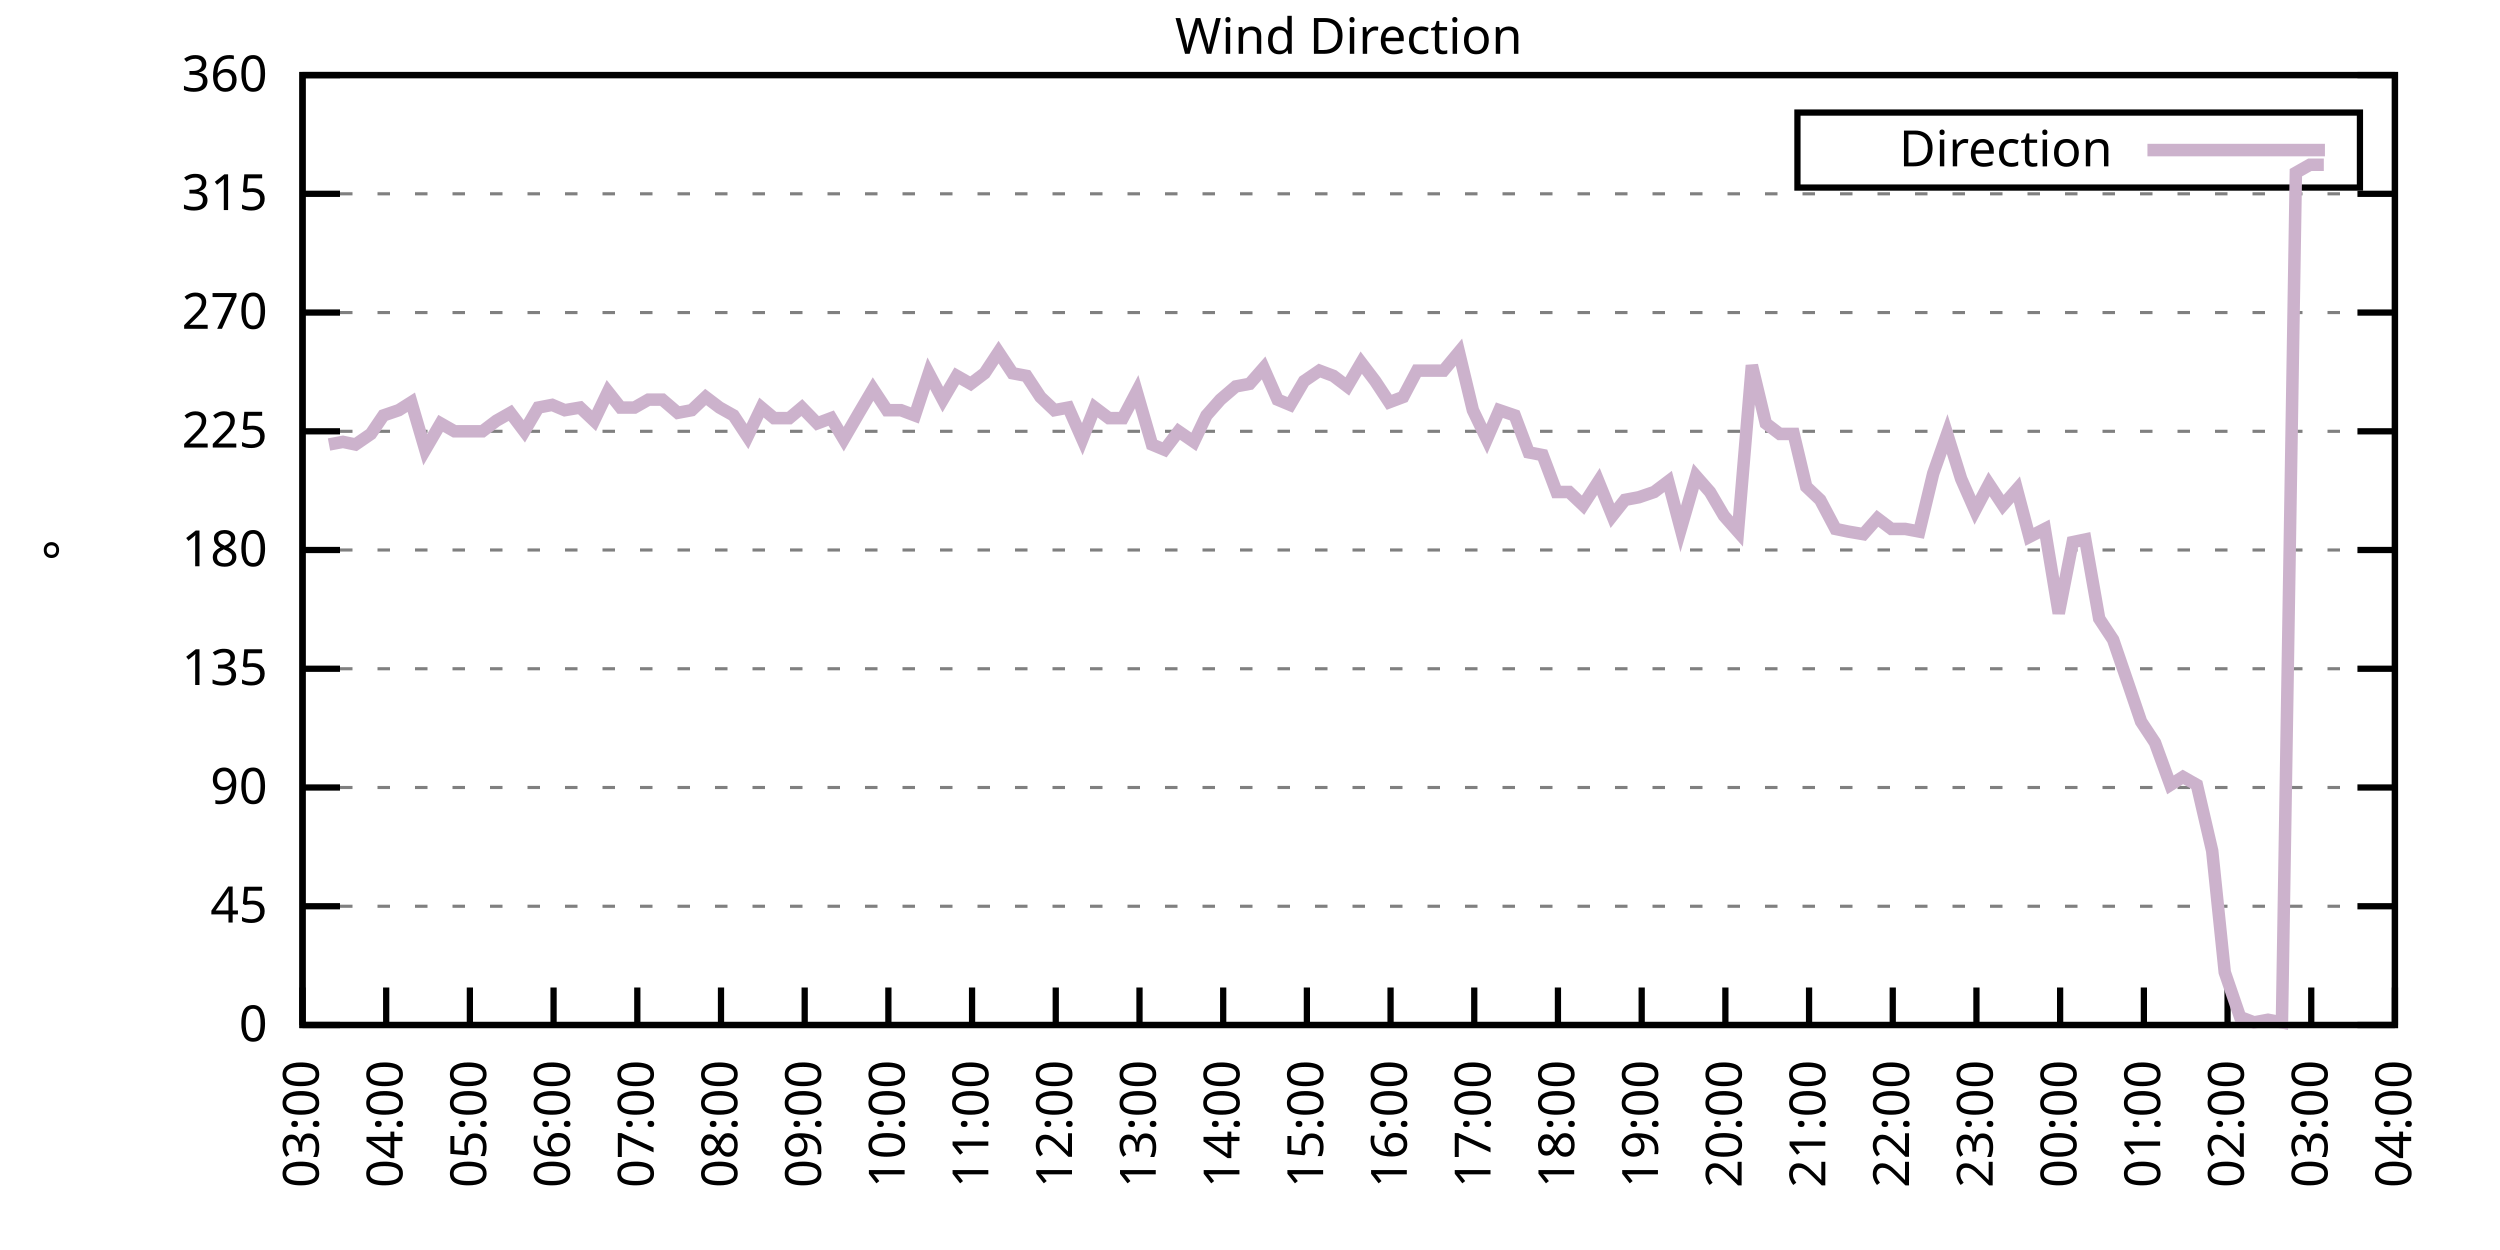
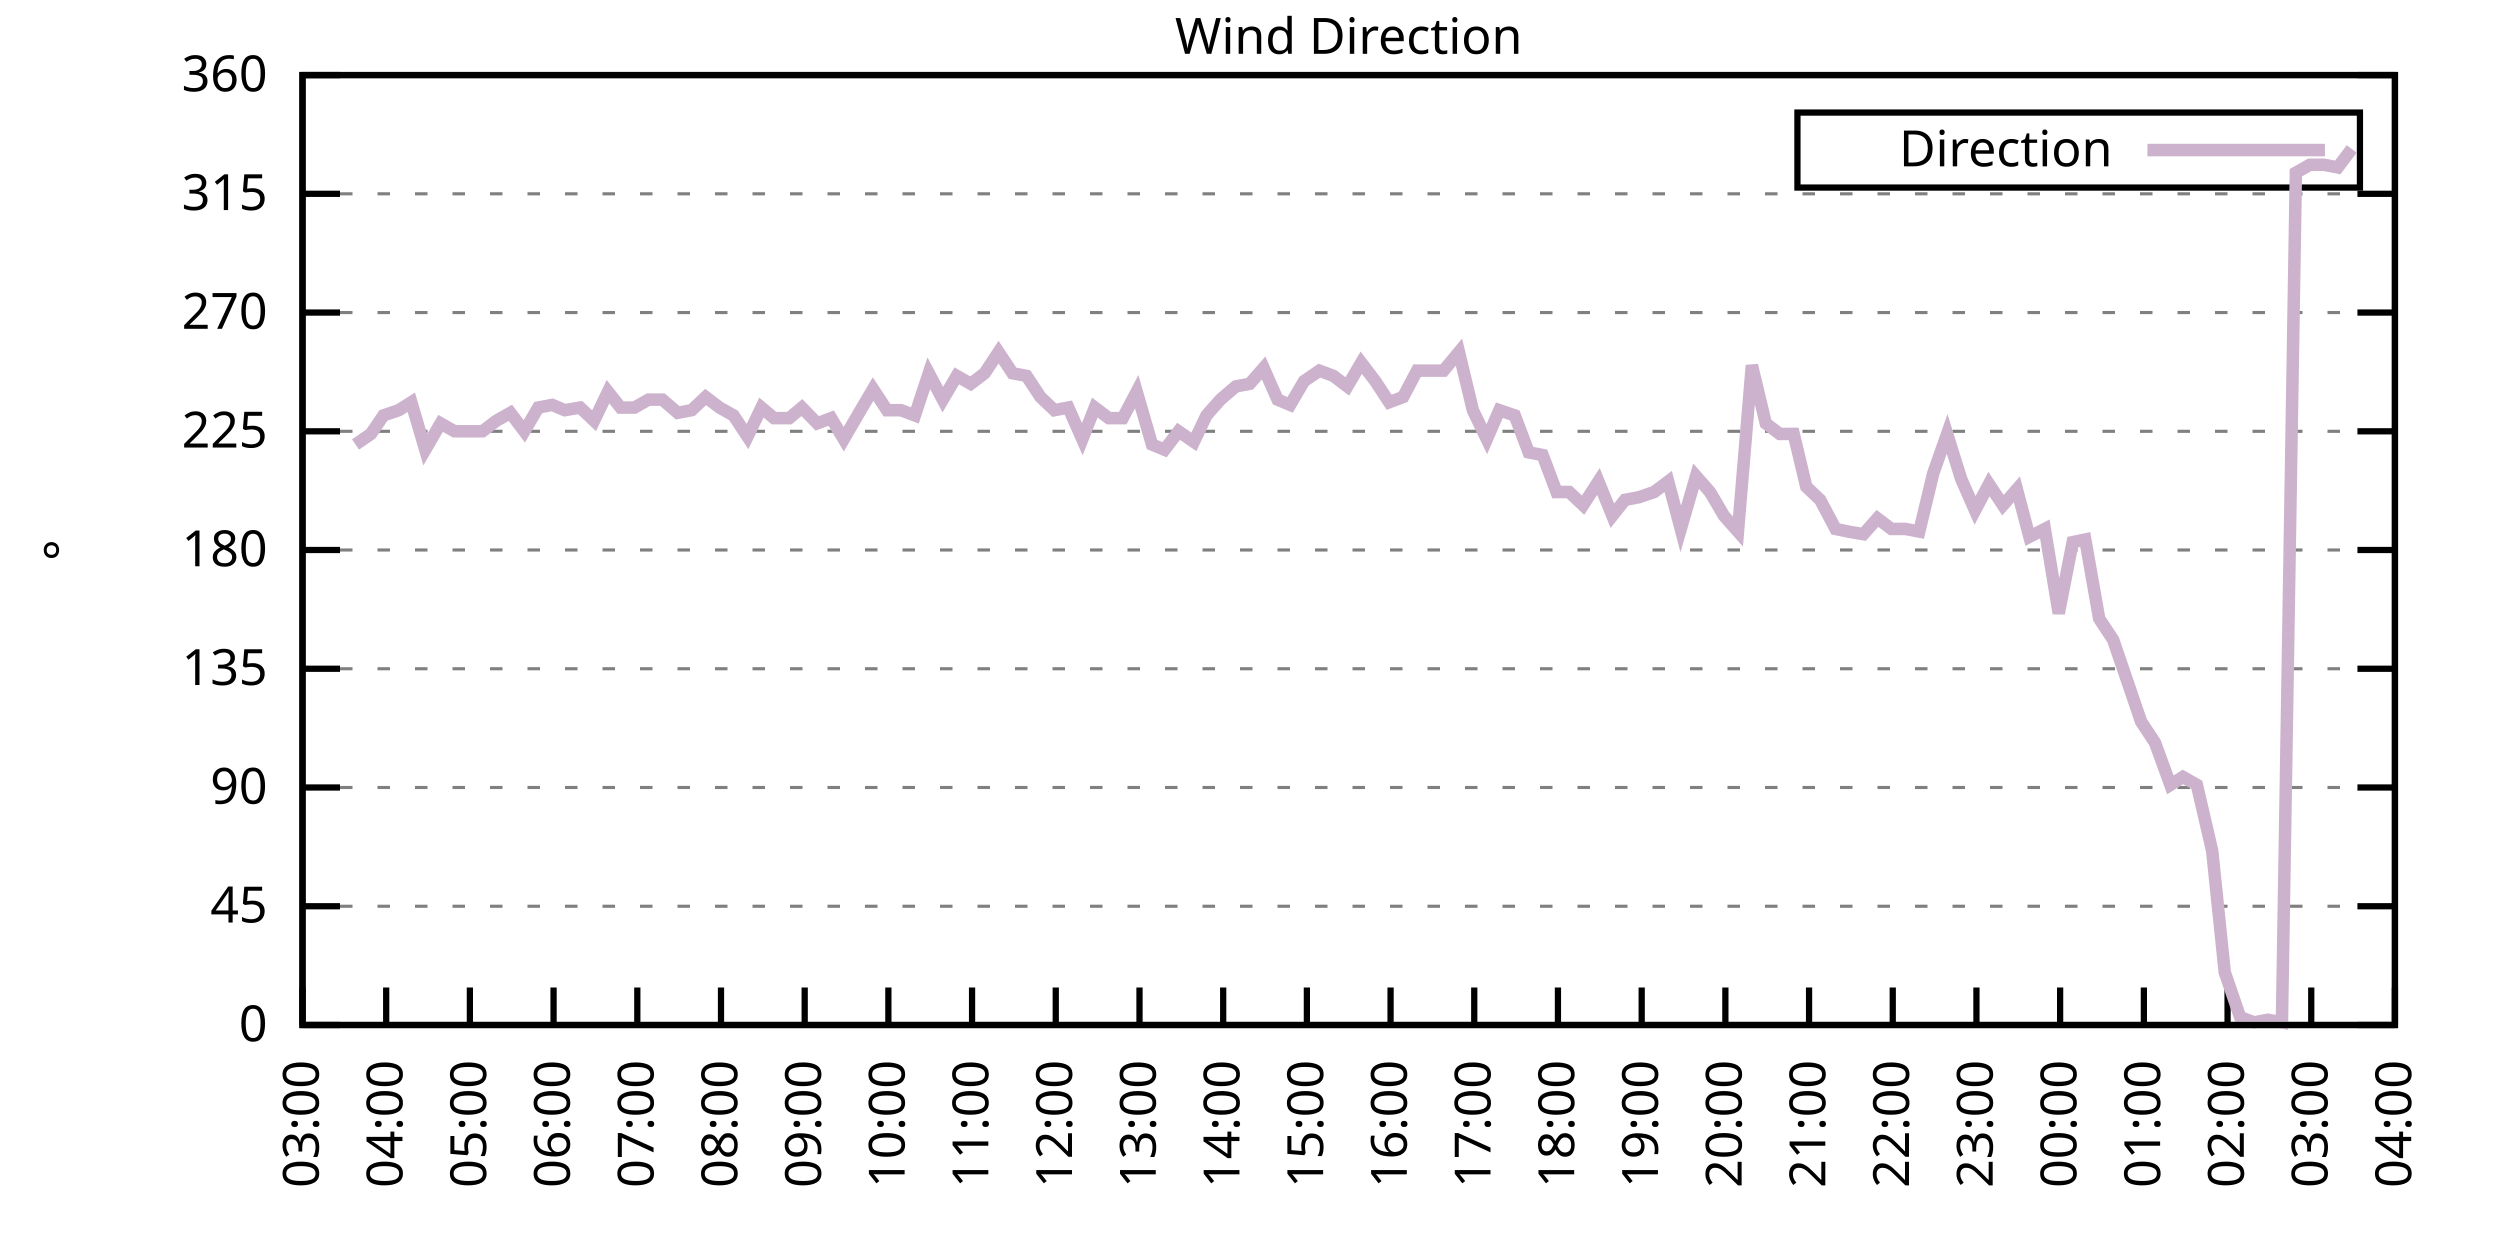
<svg xmlns="http://www.w3.org/2000/svg" xmlns:xlink="http://www.w3.org/1999/xlink" width="400" height="200" viewBox="0 0 400 200">
  <g id="gnuplot_canvas">
    <rect x="0" y="0" width="400" height="200" fill="none" />
    <defs>
      <circle id="gpDot" r="0.5" stroke-width="0.5" stroke="currentColor" />
      <path id="gpPt0" stroke-width="0.333" stroke="currentColor" d="M-1,0 h2 M0,-1 v2" />
      <path id="gpPt1" stroke-width="0.333" stroke="currentColor" d="M-1,-1 L1,1 M1,-1 L-1,1" />
      <path id="gpPt2" stroke-width="0.333" stroke="currentColor" d="M-1,0 L1,0 M0,-1 L0,1 M-1,-1 L1,1 M-1,1 L1,-1" />
      <rect id="gpPt3" stroke-width="0.333" stroke="currentColor" x="-1" y="-1" width="2" height="2" />
      <rect id="gpPt4" stroke-width="0.333" stroke="currentColor" fill="currentColor" x="-1" y="-1" width="2" height="2" />
      <circle id="gpPt5" stroke-width="0.333" stroke="currentColor" cx="0" cy="0" r="1" />
      <use xlink:href="#gpPt5" id="gpPt6" fill="currentColor" stroke="none" />
      <path id="gpPt7" stroke-width="0.333" stroke="currentColor" d="M0,-1.33 L-1.33,0.67 L1.33,0.67 z" />
      <use xlink:href="#gpPt7" id="gpPt8" fill="currentColor" stroke="none" />
      <use xlink:href="#gpPt7" id="gpPt9" stroke="currentColor" transform="rotate(180)" />
      <use xlink:href="#gpPt9" id="gpPt10" fill="currentColor" stroke="none" />
      <use xlink:href="#gpPt3" id="gpPt11" stroke="currentColor" transform="rotate(45)" />
      <use xlink:href="#gpPt11" id="gpPt12" fill="currentColor" stroke="none" />
      <path id="gpPt13" stroke-width="0.333" stroke="currentColor" d="M0,1.330 L1.265,0.411 L0.782,-1.067 L-0.782,-1.076 L-1.265,0.411 z" />
      <use xlink:href="#gpPt13" id="gpPt14" fill="currentColor" stroke="none" />
      <filter id="textbox" filterUnits="objectBoundingBox" x="0" y="0" height="1" width="1">
        <feFlood flood-color="white" flood-opacity="1" result="bgnd" />
        <feComposite in="SourceGraphic" in2="bgnd" operator="atop" />
      </filter>
      <filter id="greybox" filterUnits="objectBoundingBox" x="0" y="0" height="1" width="1">
        <feFlood flood-color="lightgrey" flood-opacity="1" result="grey" />
        <feComposite in="SourceGraphic" in2="grey" operator="atop" />
      </filter>
    </defs>
    <g fill="none" color="white" stroke="currentColor" stroke-width="1.00" stroke-linecap="butt" stroke-linejoin="miter">
</g>
    <g fill="none" color="black" stroke="currentColor" stroke-width="1.00" stroke-linecap="butt" stroke-linejoin="miter">
      <g stroke="none" shape-rendering="crispEdges">
        <polygon fill="rgb(255, 255, 255)" points="48.40,164.00 383.18,164.00 383.18,12.02 48.40,12.02 " />
      </g>
    </g>
    <g fill="none" color="black" stroke="currentColor" stroke-width="1.00" stroke-linecap="butt" stroke-linejoin="miter">
</g>
    <g fill="none" color="black" stroke="black" stroke-width="0.50" stroke-linecap="butt" stroke-linejoin="miter">
</g>
    <g fill="none" color="gray" stroke="currentColor" stroke-width="0.50" stroke-linecap="butt" stroke-linejoin="miter">
      <path stroke="gray" stroke-dasharray="2,4" class="gridline" d="M48.40,164.00 L383.19,164.00  " />
    </g>
    <g fill="none" color="gray" stroke="gray" stroke-width="1.00" stroke-linecap="butt" stroke-linejoin="miter">
</g>
    <g fill="none" color="black" stroke="currentColor" stroke-width="1.00" stroke-linecap="butt" stroke-linejoin="miter">
      <path stroke="black" d="M48.40,164.00 L54.40,164.00 M383.19,164.00 L377.19,164.00  " />
      <g transform="translate(42.80,166.60)" stroke="none" fill="black" font-family="Sans" font-size="8.00" text-anchor="end">
        <text>
          <tspan font-family="Sans"> 0</tspan>
        </text>
      </g>
    </g>
    <g fill="none" color="black" stroke="currentColor" stroke-width="1.00" stroke-linecap="butt" stroke-linejoin="miter">
</g>
    <g fill="none" color="black" stroke="black" stroke-width="0.50" stroke-linecap="butt" stroke-linejoin="miter">
</g>
    <g fill="none" color="gray" stroke="currentColor" stroke-width="0.50" stroke-linecap="butt" stroke-linejoin="miter">
      <path stroke="gray" stroke-dasharray="2,4" class="gridline" d="M48.40,145.00 L383.19,145.00  " />
    </g>
    <g fill="none" color="gray" stroke="gray" stroke-width="1.00" stroke-linecap="butt" stroke-linejoin="miter">
</g>
    <g fill="none" color="black" stroke="currentColor" stroke-width="1.00" stroke-linecap="butt" stroke-linejoin="miter">
      <path stroke="black" d="M48.40,145.00 L54.40,145.00 M383.19,145.00 L377.19,145.00  " />
      <g transform="translate(42.80,147.60)" stroke="none" fill="black" font-family="Sans" font-size="8.00" text-anchor="end">
        <text>
          <tspan font-family="Sans"> 45</tspan>
        </text>
      </g>
    </g>
    <g fill="none" color="black" stroke="currentColor" stroke-width="1.00" stroke-linecap="butt" stroke-linejoin="miter">
</g>
    <g fill="none" color="black" stroke="black" stroke-width="0.50" stroke-linecap="butt" stroke-linejoin="miter">
</g>
    <g fill="none" color="gray" stroke="currentColor" stroke-width="0.50" stroke-linecap="butt" stroke-linejoin="miter">
      <path stroke="gray" stroke-dasharray="2,4" class="gridline" d="M48.40,126.00 L383.19,126.00  " />
    </g>
    <g fill="none" color="gray" stroke="gray" stroke-width="1.00" stroke-linecap="butt" stroke-linejoin="miter">
</g>
    <g fill="none" color="black" stroke="currentColor" stroke-width="1.00" stroke-linecap="butt" stroke-linejoin="miter">
      <path stroke="black" d="M48.40,126.00 L54.40,126.00 M383.19,126.00 L377.19,126.00  " />
      <g transform="translate(42.80,128.60)" stroke="none" fill="black" font-family="Sans" font-size="8.00" text-anchor="end">
        <text>
          <tspan font-family="Sans"> 90</tspan>
        </text>
      </g>
    </g>
    <g fill="none" color="black" stroke="currentColor" stroke-width="1.00" stroke-linecap="butt" stroke-linejoin="miter">
</g>
    <g fill="none" color="black" stroke="black" stroke-width="0.50" stroke-linecap="butt" stroke-linejoin="miter">
</g>
    <g fill="none" color="gray" stroke="currentColor" stroke-width="0.50" stroke-linecap="butt" stroke-linejoin="miter">
      <path stroke="gray" stroke-dasharray="2,4" class="gridline" d="M48.40,107.00 L383.19,107.00  " />
    </g>
    <g fill="none" color="gray" stroke="gray" stroke-width="1.00" stroke-linecap="butt" stroke-linejoin="miter">
</g>
    <g fill="none" color="black" stroke="currentColor" stroke-width="1.00" stroke-linecap="butt" stroke-linejoin="miter">
      <path stroke="black" d="M48.40,107.00 L54.40,107.00 M383.19,107.00 L377.19,107.00  " />
      <g transform="translate(42.80,109.60)" stroke="none" fill="black" font-family="Sans" font-size="8.00" text-anchor="end">
        <text>
          <tspan font-family="Sans"> 135</tspan>
        </text>
      </g>
    </g>
    <g fill="none" color="black" stroke="currentColor" stroke-width="1.00" stroke-linecap="butt" stroke-linejoin="miter">
</g>
    <g fill="none" color="black" stroke="black" stroke-width="0.50" stroke-linecap="butt" stroke-linejoin="miter">
</g>
    <g fill="none" color="gray" stroke="currentColor" stroke-width="0.50" stroke-linecap="butt" stroke-linejoin="miter">
      <path stroke="gray" stroke-dasharray="2,4" class="gridline" d="M48.40,88.00 L383.19,88.00  " />
    </g>
    <g fill="none" color="gray" stroke="gray" stroke-width="1.00" stroke-linecap="butt" stroke-linejoin="miter">
</g>
    <g fill="none" color="black" stroke="currentColor" stroke-width="1.00" stroke-linecap="butt" stroke-linejoin="miter">
      <path stroke="black" d="M48.40,88.00 L54.40,88.00 M383.19,88.00 L377.19,88.00  " />
      <g transform="translate(42.80,90.60)" stroke="none" fill="black" font-family="Sans" font-size="8.00" text-anchor="end">
        <text>
          <tspan font-family="Sans"> 180</tspan>
        </text>
      </g>
    </g>
    <g fill="none" color="black" stroke="currentColor" stroke-width="1.00" stroke-linecap="butt" stroke-linejoin="miter">
</g>
    <g fill="none" color="black" stroke="black" stroke-width="0.50" stroke-linecap="butt" stroke-linejoin="miter">
</g>
    <g fill="none" color="gray" stroke="currentColor" stroke-width="0.50" stroke-linecap="butt" stroke-linejoin="miter">
      <path stroke="gray" stroke-dasharray="2,4" class="gridline" d="M48.40,69.01 L383.19,69.01  " />
    </g>
    <g fill="none" color="gray" stroke="gray" stroke-width="1.00" stroke-linecap="butt" stroke-linejoin="miter">
</g>
    <g fill="none" color="black" stroke="currentColor" stroke-width="1.00" stroke-linecap="butt" stroke-linejoin="miter">
      <path stroke="black" d="M48.40,69.01 L54.40,69.01 M383.19,69.01 L377.19,69.01  " />
      <g transform="translate(42.80,71.61)" stroke="none" fill="black" font-family="Sans" font-size="8.00" text-anchor="end">
        <text>
          <tspan font-family="Sans"> 225</tspan>
        </text>
      </g>
    </g>
    <g fill="none" color="black" stroke="currentColor" stroke-width="1.00" stroke-linecap="butt" stroke-linejoin="miter">
</g>
    <g fill="none" color="black" stroke="black" stroke-width="0.50" stroke-linecap="butt" stroke-linejoin="miter">
</g>
    <g fill="none" color="gray" stroke="currentColor" stroke-width="0.50" stroke-linecap="butt" stroke-linejoin="miter">
      <path stroke="gray" stroke-dasharray="2,4" class="gridline" d="M48.40,50.01 L383.19,50.01  " />
    </g>
    <g fill="none" color="gray" stroke="gray" stroke-width="1.00" stroke-linecap="butt" stroke-linejoin="miter">
</g>
    <g fill="none" color="black" stroke="currentColor" stroke-width="1.00" stroke-linecap="butt" stroke-linejoin="miter">
      <path stroke="black" d="M48.40,50.01 L54.40,50.01 M383.19,50.01 L377.19,50.01  " />
      <g transform="translate(42.80,52.61)" stroke="none" fill="black" font-family="Sans" font-size="8.00" text-anchor="end">
        <text>
          <tspan font-family="Sans"> 270</tspan>
        </text>
      </g>
    </g>
    <g fill="none" color="black" stroke="currentColor" stroke-width="1.00" stroke-linecap="butt" stroke-linejoin="miter">
</g>
    <g fill="none" color="black" stroke="black" stroke-width="0.50" stroke-linecap="butt" stroke-linejoin="miter">
</g>
    <g fill="none" color="gray" stroke="currentColor" stroke-width="0.50" stroke-linecap="butt" stroke-linejoin="miter">
      <path stroke="gray" stroke-dasharray="2,4" class="gridline" d="M48.40,31.01 L383.19,31.01  " />
    </g>
    <g fill="none" color="gray" stroke="gray" stroke-width="1.00" stroke-linecap="butt" stroke-linejoin="miter">
</g>
    <g fill="none" color="black" stroke="currentColor" stroke-width="1.00" stroke-linecap="butt" stroke-linejoin="miter">
      <path stroke="black" d="M48.40,31.01 L54.40,31.01 M383.19,31.01 L377.19,31.01  " />
      <g transform="translate(42.80,33.61)" stroke="none" fill="black" font-family="Sans" font-size="8.00" text-anchor="end">
        <text>
          <tspan font-family="Sans"> 315</tspan>
        </text>
      </g>
    </g>
    <g fill="none" color="black" stroke="currentColor" stroke-width="1.00" stroke-linecap="butt" stroke-linejoin="miter">
</g>
    <g fill="none" color="black" stroke="black" stroke-width="0.50" stroke-linecap="butt" stroke-linejoin="miter">
</g>
    <g fill="none" color="gray" stroke="currentColor" stroke-width="0.50" stroke-linecap="butt" stroke-linejoin="miter">
      <path stroke="gray" stroke-dasharray="2,4" class="gridline" d="M48.40,12.01 L383.19,12.01  " />
    </g>
    <g fill="none" color="gray" stroke="gray" stroke-width="1.00" stroke-linecap="butt" stroke-linejoin="miter">
</g>
    <g fill="none" color="black" stroke="currentColor" stroke-width="1.00" stroke-linecap="butt" stroke-linejoin="miter">
      <path stroke="black" d="M48.40,12.01 L54.40,12.01 M383.19,12.01 L377.19,12.01  " />
      <g transform="translate(42.80,14.61)" stroke="none" fill="black" font-family="Sans" font-size="8.00" text-anchor="end">
        <text>
          <tspan font-family="Sans"> 360</tspan>
        </text>
      </g>
    </g>
    <g fill="none" color="black" stroke="currentColor" stroke-width="1.00" stroke-linecap="butt" stroke-linejoin="miter">
      <path stroke="black" d="M48.40,164.00 L48.40,158.00  " />
      <g transform="translate(51.00,169.60) rotate(270.00)" stroke="none" fill="black" font-family="Sans" font-size="8.00" text-anchor="end">
        <text>
          <tspan font-family="Sans">03:00</tspan>
        </text>
      </g>
    </g>
    <g fill="none" color="black" stroke="currentColor" stroke-width="1.00" stroke-linecap="butt" stroke-linejoin="miter">
      <path stroke="black" d="M61.79,164.00 L61.79,158.00  " />
      <g transform="translate(64.39,169.60) rotate(270.00)" stroke="none" fill="black" font-family="Sans" font-size="8.00" text-anchor="end">
        <text>
          <tspan font-family="Sans">04:00</tspan>
        </text>
      </g>
    </g>
    <g fill="none" color="black" stroke="currentColor" stroke-width="1.00" stroke-linecap="butt" stroke-linejoin="miter">
      <path stroke="black" d="M75.18,164.00 L75.18,158.00  " />
      <g transform="translate(77.78,169.60) rotate(270.00)" stroke="none" fill="black" font-family="Sans" font-size="8.00" text-anchor="end">
        <text>
          <tspan font-family="Sans">05:00</tspan>
        </text>
      </g>
    </g>
    <g fill="none" color="black" stroke="currentColor" stroke-width="1.00" stroke-linecap="butt" stroke-linejoin="miter">
      <path stroke="black" d="M88.57,164.00 L88.57,158.00  " />
      <g transform="translate(91.17,169.60) rotate(270.00)" stroke="none" fill="black" font-family="Sans" font-size="8.00" text-anchor="end">
        <text>
          <tspan font-family="Sans">06:00</tspan>
        </text>
      </g>
    </g>
    <g fill="none" color="black" stroke="currentColor" stroke-width="1.00" stroke-linecap="butt" stroke-linejoin="miter">
      <path stroke="black" d="M101.97,164.00 L101.97,158.00  " />
      <g transform="translate(104.57,169.60) rotate(270.00)" stroke="none" fill="black" font-family="Sans" font-size="8.00" text-anchor="end">
        <text>
          <tspan font-family="Sans">07:00</tspan>
        </text>
      </g>
    </g>
    <g fill="none" color="black" stroke="currentColor" stroke-width="1.00" stroke-linecap="butt" stroke-linejoin="miter">
      <path stroke="black" d="M115.36,164.00 L115.36,158.00  " />
      <g transform="translate(117.96,169.60) rotate(270.00)" stroke="none" fill="black" font-family="Sans" font-size="8.00" text-anchor="end">
        <text>
          <tspan font-family="Sans">08:00</tspan>
        </text>
      </g>
    </g>
    <g fill="none" color="black" stroke="currentColor" stroke-width="1.00" stroke-linecap="butt" stroke-linejoin="miter">
      <path stroke="black" d="M128.75,164.00 L128.75,158.00  " />
      <g transform="translate(131.35,169.60) rotate(270.00)" stroke="none" fill="black" font-family="Sans" font-size="8.00" text-anchor="end">
        <text>
          <tspan font-family="Sans">09:00</tspan>
        </text>
      </g>
    </g>
    <g fill="none" color="black" stroke="currentColor" stroke-width="1.00" stroke-linecap="butt" stroke-linejoin="miter">
      <path stroke="black" d="M142.14,164.00 L142.14,158.00  " />
      <g transform="translate(144.74,169.60) rotate(270.00)" stroke="none" fill="black" font-family="Sans" font-size="8.00" text-anchor="end">
        <text>
          <tspan font-family="Sans">10:00</tspan>
        </text>
      </g>
    </g>
    <g fill="none" color="black" stroke="currentColor" stroke-width="1.00" stroke-linecap="butt" stroke-linejoin="miter">
      <path stroke="black" d="M155.53,164.00 L155.53,158.00  " />
      <g transform="translate(158.13,169.60) rotate(270.00)" stroke="none" fill="black" font-family="Sans" font-size="8.00" text-anchor="end">
        <text>
          <tspan font-family="Sans">11:00</tspan>
        </text>
      </g>
    </g>
    <g fill="none" color="black" stroke="currentColor" stroke-width="1.00" stroke-linecap="butt" stroke-linejoin="miter">
      <path stroke="black" d="M168.92,164.00 L168.92,158.00  " />
      <g transform="translate(171.52,169.60) rotate(270.00)" stroke="none" fill="black" font-family="Sans" font-size="8.00" text-anchor="end">
        <text>
          <tspan font-family="Sans">12:00</tspan>
        </text>
      </g>
    </g>
    <g fill="none" color="black" stroke="currentColor" stroke-width="1.00" stroke-linecap="butt" stroke-linejoin="miter">
      <path stroke="black" d="M182.32,164.00 L182.32,158.00  " />
      <g transform="translate(184.92,169.60) rotate(270.00)" stroke="none" fill="black" font-family="Sans" font-size="8.00" text-anchor="end">
        <text>
          <tspan font-family="Sans">13:00</tspan>
        </text>
      </g>
    </g>
    <g fill="none" color="black" stroke="currentColor" stroke-width="1.00" stroke-linecap="butt" stroke-linejoin="miter">
      <path stroke="black" d="M195.71,164.00 L195.71,158.00  " />
      <g transform="translate(198.31,169.60) rotate(270.00)" stroke="none" fill="black" font-family="Sans" font-size="8.00" text-anchor="end">
        <text>
          <tspan font-family="Sans">14:00</tspan>
        </text>
      </g>
    </g>
    <g fill="none" color="black" stroke="currentColor" stroke-width="1.00" stroke-linecap="butt" stroke-linejoin="miter">
      <path stroke="black" d="M209.10,164.00 L209.10,158.00  " />
      <g transform="translate(211.70,169.60) rotate(270.00)" stroke="none" fill="black" font-family="Sans" font-size="8.00" text-anchor="end">
        <text>
          <tspan font-family="Sans">15:00</tspan>
        </text>
      </g>
    </g>
    <g fill="none" color="black" stroke="currentColor" stroke-width="1.00" stroke-linecap="butt" stroke-linejoin="miter">
      <path stroke="black" d="M222.49,164.00 L222.49,158.00  " />
      <g transform="translate(225.09,169.60) rotate(270.00)" stroke="none" fill="black" font-family="Sans" font-size="8.00" text-anchor="end">
        <text>
          <tspan font-family="Sans">16:00</tspan>
        </text>
      </g>
    </g>
    <g fill="none" color="black" stroke="currentColor" stroke-width="1.00" stroke-linecap="butt" stroke-linejoin="miter">
      <path stroke="black" d="M235.88,164.00 L235.88,158.00  " />
      <g transform="translate(238.48,169.60) rotate(270.00)" stroke="none" fill="black" font-family="Sans" font-size="8.00" text-anchor="end">
        <text>
          <tspan font-family="Sans">17:00</tspan>
        </text>
      </g>
    </g>
    <g fill="none" color="black" stroke="currentColor" stroke-width="1.00" stroke-linecap="butt" stroke-linejoin="miter">
      <path stroke="black" d="M249.27,164.00 L249.27,158.00  " />
      <g transform="translate(251.87,169.60) rotate(270.00)" stroke="none" fill="black" font-family="Sans" font-size="8.00" text-anchor="end">
        <text>
          <tspan font-family="Sans">18:00</tspan>
        </text>
      </g>
    </g>
    <g fill="none" color="black" stroke="currentColor" stroke-width="1.00" stroke-linecap="butt" stroke-linejoin="miter">
      <path stroke="black" d="M262.67,164.00 L262.67,158.00  " />
      <g transform="translate(265.27,169.60) rotate(270.00)" stroke="none" fill="black" font-family="Sans" font-size="8.00" text-anchor="end">
        <text>
          <tspan font-family="Sans">19:00</tspan>
        </text>
      </g>
    </g>
    <g fill="none" color="black" stroke="currentColor" stroke-width="1.00" stroke-linecap="butt" stroke-linejoin="miter">
      <path stroke="black" d="M276.06,164.00 L276.06,158.00  " />
      <g transform="translate(278.66,169.60) rotate(270.00)" stroke="none" fill="black" font-family="Sans" font-size="8.00" text-anchor="end">
        <text>
          <tspan font-family="Sans">20:00</tspan>
        </text>
      </g>
    </g>
    <g fill="none" color="black" stroke="currentColor" stroke-width="1.00" stroke-linecap="butt" stroke-linejoin="miter">
      <path stroke="black" d="M289.45,164.00 L289.45,158.00  " />
      <g transform="translate(292.05,169.60) rotate(270.00)" stroke="none" fill="black" font-family="Sans" font-size="8.00" text-anchor="end">
        <text>
          <tspan font-family="Sans">21:00</tspan>
        </text>
      </g>
    </g>
    <g fill="none" color="black" stroke="currentColor" stroke-width="1.00" stroke-linecap="butt" stroke-linejoin="miter">
      <path stroke="black" d="M302.84,164.00 L302.84,158.00  " />
      <g transform="translate(305.44,169.60) rotate(270.00)" stroke="none" fill="black" font-family="Sans" font-size="8.00" text-anchor="end">
        <text>
          <tspan font-family="Sans">22:00</tspan>
        </text>
      </g>
    </g>
    <g fill="none" color="black" stroke="currentColor" stroke-width="1.00" stroke-linecap="butt" stroke-linejoin="miter">
      <path stroke="black" d="M316.23,164.00 L316.23,158.00  " />
      <g transform="translate(318.83,169.60) rotate(270.00)" stroke="none" fill="black" font-family="Sans" font-size="8.00" text-anchor="end">
        <text>
          <tspan font-family="Sans">23:00</tspan>
        </text>
      </g>
    </g>
    <g fill="none" color="black" stroke="currentColor" stroke-width="1.00" stroke-linecap="butt" stroke-linejoin="miter">
      <path stroke="black" d="M329.62,164.00 L329.62,158.00  " />
      <g transform="translate(332.22,169.60) rotate(270.00)" stroke="none" fill="black" font-family="Sans" font-size="8.00" text-anchor="end">
        <text>
          <tspan font-family="Sans">00:00</tspan>
        </text>
      </g>
    </g>
    <g fill="none" color="black" stroke="currentColor" stroke-width="1.00" stroke-linecap="butt" stroke-linejoin="miter">
      <path stroke="black" d="M343.02,164.00 L343.02,158.00  " />
      <g transform="translate(345.62,169.60) rotate(270.00)" stroke="none" fill="black" font-family="Sans" font-size="8.00" text-anchor="end">
        <text>
          <tspan font-family="Sans">01:00</tspan>
        </text>
      </g>
    </g>
    <g fill="none" color="black" stroke="currentColor" stroke-width="1.00" stroke-linecap="butt" stroke-linejoin="miter">
      <path stroke="black" d="M356.41,164.00 L356.41,158.00  " />
      <g transform="translate(359.01,169.60) rotate(270.00)" stroke="none" fill="black" font-family="Sans" font-size="8.00" text-anchor="end">
        <text>
          <tspan font-family="Sans">02:00</tspan>
        </text>
      </g>
    </g>
    <g fill="none" color="black" stroke="currentColor" stroke-width="1.00" stroke-linecap="butt" stroke-linejoin="miter">
      <path stroke="black" d="M369.80,164.00 L369.80,158.00  " />
      <g transform="translate(372.40,169.60) rotate(270.00)" stroke="none" fill="black" font-family="Sans" font-size="8.00" text-anchor="end">
        <text>
          <tspan font-family="Sans">03:00</tspan>
        </text>
      </g>
    </g>
    <g fill="none" color="black" stroke="currentColor" stroke-width="1.00" stroke-linecap="butt" stroke-linejoin="miter">
      <path stroke="black" d="M383.19,164.00 L383.19,158.00  " />
      <g transform="translate(385.79,169.60) rotate(270.00)" stroke="none" fill="black" font-family="Sans" font-size="8.00" text-anchor="end">
        <text>
          <tspan font-family="Sans">04:00</tspan>
        </text>
      </g>
    </g>
    <g fill="none" color="black" stroke="currentColor" stroke-width="1.00" stroke-linecap="butt" stroke-linejoin="miter">
</g>
    <g fill="none" color="black" stroke="currentColor" stroke-width="1.00" stroke-linecap="butt" stroke-linejoin="miter">
      <path stroke="black" d="M48.40,12.01 L48.40,164.00 L383.19,164.00 L383.19,12.01 L48.40,12.01 Z  " />
    </g>
    <g fill="none" color="black" stroke="currentColor" stroke-width="1.00" stroke-linecap="butt" stroke-linejoin="miter">
</g>
    <g fill="none" color="black" stroke="currentColor" stroke-width="1.00" stroke-linecap="butt" stroke-linejoin="miter">
      <path stroke="black" d="M287.59,30.01 L287.59,18.01 L377.59,18.01 L377.59,30.01 L287.59,30.01 Z  " />
    </g>
    <g id="Wind_direction_plot_1">
      <g fill="none" color="white" stroke="black" stroke-width="2.00" stroke-linecap="butt" stroke-linejoin="miter">
</g>
      <g fill="none" color="black" stroke="currentColor" stroke-width="2.00" stroke-linecap="butt" stroke-linejoin="miter">
        <g transform="translate(337.99,26.61)" stroke="none" fill="black" font-family="Sans" font-size="8.00" text-anchor="end">
          <text>
            <tspan font-family="Sans">Direction</tspan>
          </text>
        </g>
      </g>
      <g fill="none" color="black" stroke="currentColor" stroke-width="2.00" stroke-linecap="butt" stroke-linejoin="miter">
-         <path stroke="rgb(204, 178, 204)" d="M343.59,24.01 L371.99,24.01 M52.64,71.12 L54.87,70.70 L56.88,71.12 L59.34,69.43 L61.35,66.47 L63.80,65.63   L65.81,64.36 L68.04,71.96 L70.50,67.74 L72.73,69.01 L77.19,69.01 L79.42,67.32 L81.66,66.05 L83.89,69.01   L86.12,65.21 L88.35,64.78 L90.36,65.63 L92.82,65.21 L95.05,67.32 L97.28,62.67 L99.29,65.21 L101.52,65.21   L103.75,63.94 L105.98,63.94 L108.44,66.05 L110.67,65.63 L112.90,63.52 L115.13,65.21 L117.37,66.47 L119.60,69.85   L121.83,65.21 L123.84,66.90 L126.29,66.90 L128.30,65.21 L130.76,67.74 L132.99,66.90 L135.00,70.27 L137.45,66.05   L139.69,62.25 L141.92,65.63 L144.15,65.63 L146.38,66.47 L148.61,59.72 L150.85,63.94 L153.08,60.14 L155.31,61.41   L157.54,59.72 L159.77,56.34 L162.01,59.72 L164.24,60.14 L166.47,63.52 L168.70,65.63 L170.93,65.21 L173.17,70.27   L175.17,65.21 L177.41,66.90 L179.64,66.90 L181.87,62.67 L184.32,71.12 L186.33,71.96 L188.57,69.01 L191.02,70.70   L193.03,66.47 L195.26,63.94 L197.72,61.83 L199.95,61.41 L202.18,58.87 L204.41,63.94 L206.42,64.78 L208.65,60.98   L211.11,59.30 L213.34,60.14 L215.57,61.83 L217.80,58.03 L220.04,60.98 L222.27,64.36 L224.50,63.52 L226.73,59.30   L228.96,59.30 L230.97,59.30 L233.43,56.34 L235.66,65.63 L237.89,70.27 L239.90,65.63 L242.36,66.47 L244.59,72.38   L246.82,72.81 L249.05,78.72 L251.06,78.72 L253.29,80.83 L255.75,77.03 L257.98,82.52 L259.99,79.98 L262.22,79.56   L264.67,78.72 L266.91,77.03 L268.92,84.63 L271.37,76.18 L273.60,78.72 L275.83,82.52 L278.07,85.05 L280.30,58.45   L282.53,67.74 L284.76,69.43 L286.99,69.43 L289.00,77.87 L291.23,79.98 L293.69,84.63 L295.70,85.05 L298.15,85.47   L300.39,82.94 L302.62,84.63 L304.85,84.63 L307.08,85.05 L309.31,75.76 L311.54,69.43 L313.78,76.61 L316.01,81.67   L318.24,77.45 L320.47,80.83 L322.70,78.29 L324.71,85.89 L327.17,84.63 L329.40,98.14 L331.63,86.74 L333.64,86.32   L335.87,98.98 L338.10,102.36 L340.56,109.54 L342.57,115.45 L344.80,118.83 L347.26,125.58 L349.26,124.31 L351.50,125.58   L353.95,136.14 L355.96,155.56 L358.42,162.73 L360.65,163.58 L362.88,163.16 L365.11,163.58 L367.34,27.63 L369.58,26.36   L371.81,26.36  " />
+         <path stroke="rgb(204, 178, 204)" d="M343.59,24.01 L371.99,24.01 M56.88,71.12 L59.34,69.43 L61.35,66.47 L63.80,65.63 L65.81,64.36 L68.04,71.96   L70.50,67.74 L72.73,69.01 L77.19,69.01 L79.42,67.32 L81.66,66.05 L83.89,69.01 L86.12,65.21 L88.35,64.78   L90.36,65.63 L92.82,65.21 L95.05,67.32 L97.28,62.67 L99.29,65.21 L101.52,65.21 L103.75,63.94 L105.98,63.94   L108.44,66.05 L110.67,65.63 L112.90,63.52 L115.13,65.21 L117.37,66.47 L119.60,69.85 L121.83,65.21 L123.84,66.90   L126.29,66.90 L128.30,65.21 L130.76,67.74 L132.99,66.90 L135.00,70.27 L137.45,66.05 L139.69,62.25 L141.92,65.63   L144.15,65.63 L146.38,66.47 L148.61,59.72 L150.85,63.94 L153.08,60.14 L155.31,61.41 L157.54,59.72 L159.77,56.34   L162.01,59.72 L164.24,60.14 L166.47,63.52 L168.70,65.63 L170.93,65.21 L173.17,70.27 L175.17,65.21 L177.41,66.90   L179.64,66.90 L181.87,62.67 L184.32,71.12 L186.33,71.96 L188.57,69.01 L191.02,70.70 L193.03,66.47 L195.26,63.94   L197.72,61.83 L199.95,61.41 L202.18,58.87 L204.41,63.94 L206.42,64.78 L208.65,60.98 L211.11,59.30 L213.34,60.14   L215.57,61.83 L217.80,58.03 L220.04,60.98 L222.27,64.36 L224.50,63.52 L226.73,59.30 L228.96,59.30 L230.97,59.30   L233.43,56.34 L235.66,65.63 L237.89,70.27 L239.90,65.63 L242.36,66.47 L244.59,72.38 L246.82,72.81 L249.05,78.72   L251.06,78.72 L253.29,80.83 L255.75,77.03 L257.98,82.52 L259.99,79.98 L262.22,79.56 L264.67,78.72 L266.91,77.03   L268.92,84.63 L271.37,76.18 L273.60,78.72 L275.83,82.52 L278.07,85.05 L280.30,58.45 L282.53,67.74 L284.76,69.43   L286.99,69.43 L289.00,77.87 L291.23,79.98 L293.69,84.63 L295.70,85.05 L298.15,85.47 L300.39,82.94 L302.62,84.63   L304.85,84.63 L307.08,85.05 L309.31,75.76 L311.54,69.43 L313.78,76.61 L316.01,81.67 L318.24,77.45 L320.47,80.83   L322.70,78.29 L324.71,85.89 L327.17,84.63 L329.40,98.14 L331.63,86.74 L333.64,86.32 L335.87,98.98 L338.10,102.36   L340.56,109.54 L342.57,115.45 L344.80,118.83 L347.26,125.58 L349.26,124.31 L351.50,125.58 L353.95,136.14 L355.96,155.56   L358.42,162.73 L360.65,163.58 L362.88,163.16 L365.11,163.58 L367.34,27.63 L369.58,26.36 L371.81,26.36 L374.04,26.79   L376.27,23.83  " />
      </g>
    </g>
    <g fill="none" color="black" stroke="currentColor" stroke-width="2.00" stroke-linecap="butt" stroke-linejoin="miter">
</g>
    <g fill="none" color="black" stroke="black" stroke-width="1.00" stroke-linecap="butt" stroke-linejoin="miter">
</g>
    <g fill="none" color="black" stroke="currentColor" stroke-width="1.00" stroke-linecap="butt" stroke-linejoin="miter">
      <path stroke="black" d="M48.40,12.01 L48.40,164.00 L383.19,164.00 L383.19,12.01 L48.40,12.01 Z  " />
      <g transform="translate(12.80,88.01) rotate(270.00)" stroke="none" fill="black" font-family="Sans" font-size="8.00" text-anchor="middle">
        <text>
          <tspan font-family="Sans">°</tspan>
        </text>
      </g>
    </g>
    <g fill="none" color="black" stroke="currentColor" stroke-width="1.00" stroke-linecap="butt" stroke-linejoin="miter">
</g>
    <g fill="none" color="black" stroke="currentColor" stroke-width="1.00" stroke-linecap="butt" stroke-linejoin="miter">
      <g transform="translate(215.79,8.61)" stroke="none" fill="black" font-family="Sans" font-size="8.00" text-anchor="middle">
        <text>
          <tspan font-family="Sans">Wind Direction</tspan>
        </text>
      </g>
    </g>
    <g fill="none" color="black" stroke="currentColor" stroke-width="1.00" stroke-linecap="butt" stroke-linejoin="miter">
</g>
  </g>
</svg>
